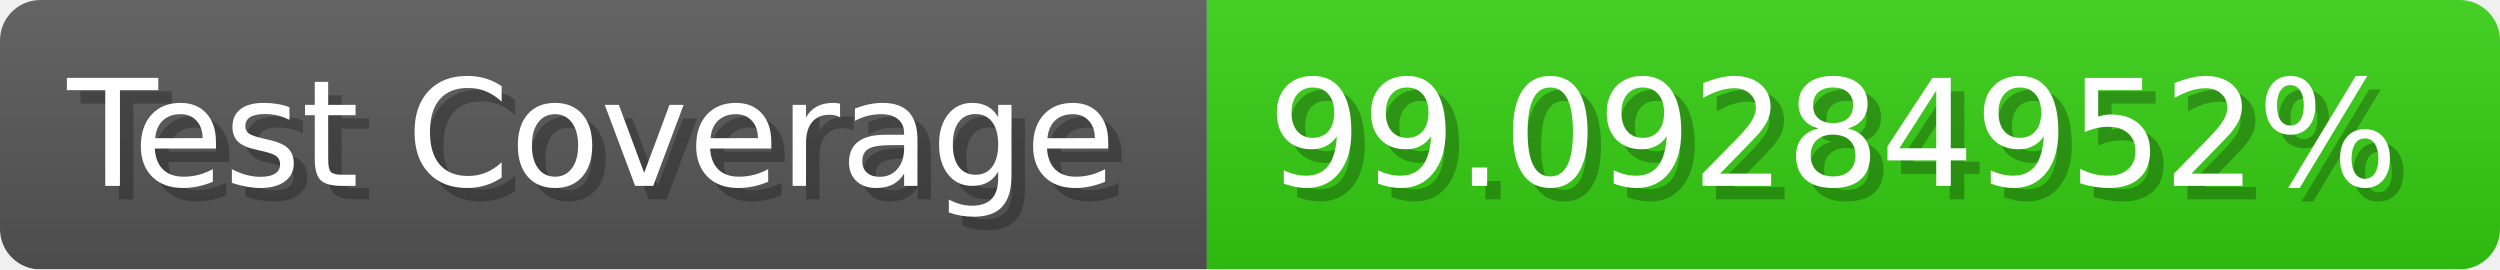
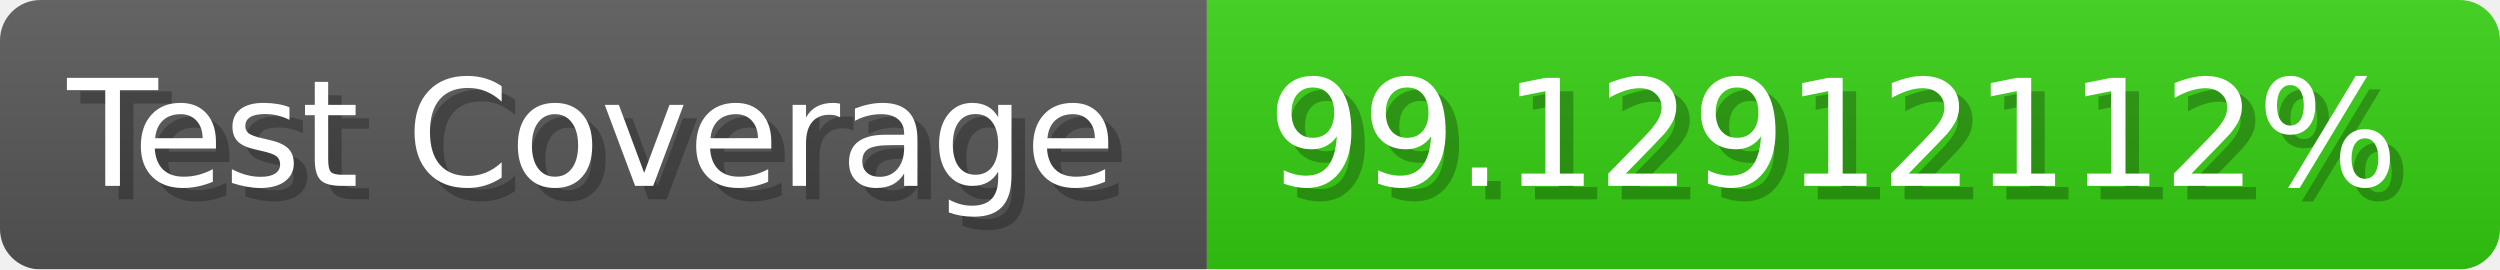
- <svg xmlns="http://www.w3.org/2000/svg" width="185.6" height="20" viewBox="0 0 1856 200" role="img" aria-label="Test Coverage: 99.09284952%">
+ <svg xmlns="http://www.w3.org/2000/svg" width="185.6" height="20" viewBox="0 0 1856 200" role="img" aria-label="Test Coverage: 99.12912112%">
  <linearGradient id="a" x2="0" y2="100%">
    <stop offset="0" stop-opacity=".1" stop-color="#EEE" />
    <stop offset="1" stop-opacity=".1" />
  </linearGradient>
  <mask id="m">
    <rect width="1856" height="200" rx="30" fill="#FFF" />
  </mask>
  <g mask="url(#m)">
    <rect width="896" height="200" fill="#555" />
    <rect width="960" height="200" fill="#3C1" x="896" />
    <rect width="1856" height="200" fill="url(#a)" />
  </g>
  <g aria-hidden="true" fill="#fff" text-anchor="start" font-family="Verdana,DejaVu Sans,sans-serif" font-size="110">
    <text x="60" y="148" textLength="796" fill="#000" opacity="0.25">Test Coverage</text>
    <text x="50" y="138" textLength="796">Test Coverage</text>
-     <text x="951" y="148" textLength="860" fill="#000" opacity="0.25">99.09284952%</text>
-     <text x="941" y="138" textLength="860">99.09284952%</text>
+     <text x="951" y="148" textLength="860" fill="#000" opacity="0.25">99.12912112%</text>
+     <text x="941" y="138" textLength="860">99.12912112%</text>
  </g>
</svg>
